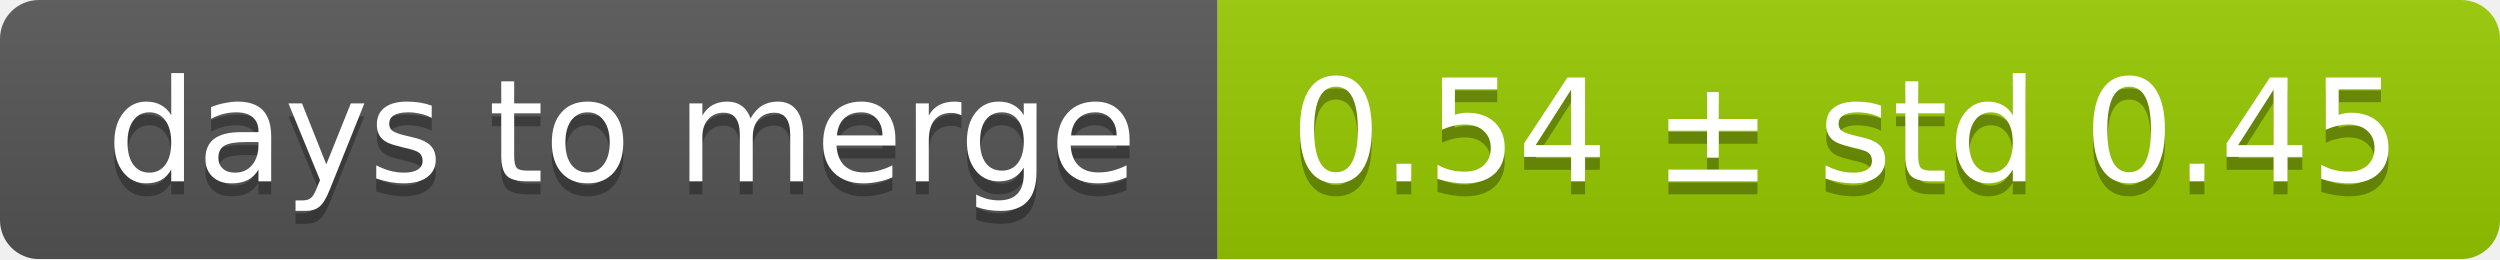
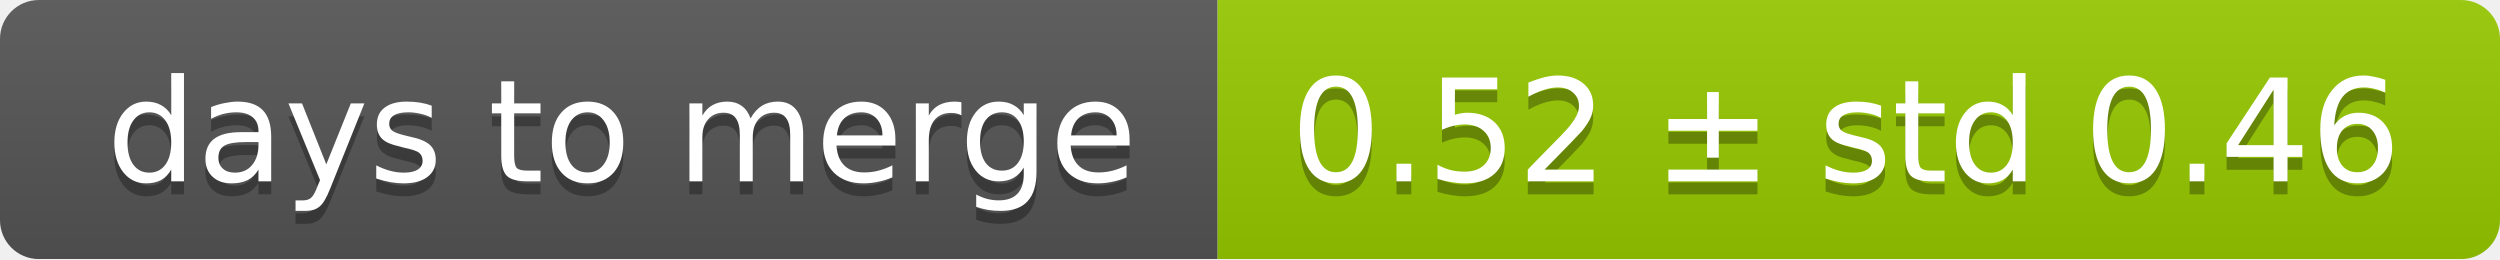
<svg xmlns="http://www.w3.org/2000/svg" width="193" height="20">
  <linearGradient id="smooth" x2="0" y2="100%">
    <stop offset="0" stop-color="#bbb" stop-opacity=".1" />
    <stop offset="1" stop-opacity=".1" />
  </linearGradient>
  <mask id="round">
    <rect width="193" height="20" rx="3" fill="#fff" />
  </mask>
  <g mask="url(#round)">
    <rect width="94" height="20" fill="#555" />
    <rect x="94" width="99" height="20" fill="#97ca00" />
    <rect width="193" height="20" fill="url(#smooth)" />
  </g>
  <g fill="#fff" text-anchor="middle" font-family="DejaVu Sans,Verdana,Geneva,sans-serif" font-size="11">
    <text x="48" y="15" fill="#010101" fill-opacity=".3">days to merge</text>
    <text x="48" y="14">days to merge</text>
-     <text x="142.5" y="15" fill="#010101" fill-opacity=".3">0.54 ± std 0.45</text>
-     <text x="142.5" y="14">0.54 ± std 0.45</text>
+     <text x="142.5" y="15" fill="#010101" fill-opacity=".3">0.52 ± std 0.46</text>
+     <text x="142.5" y="14">0.52 ± std 0.46</text>
  </g>
</svg>
